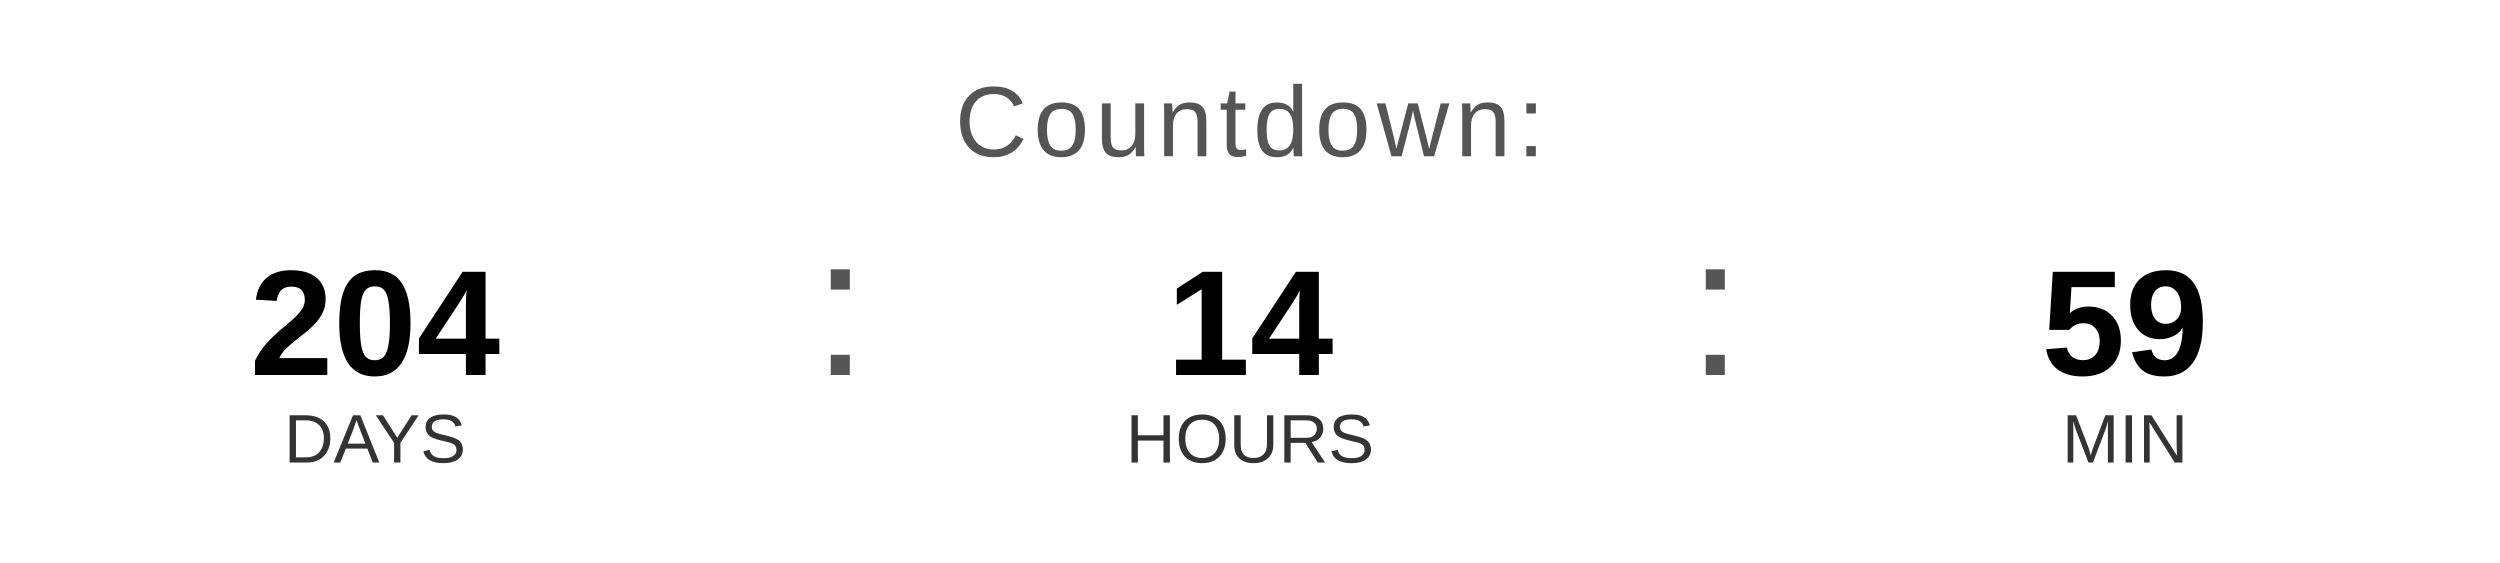
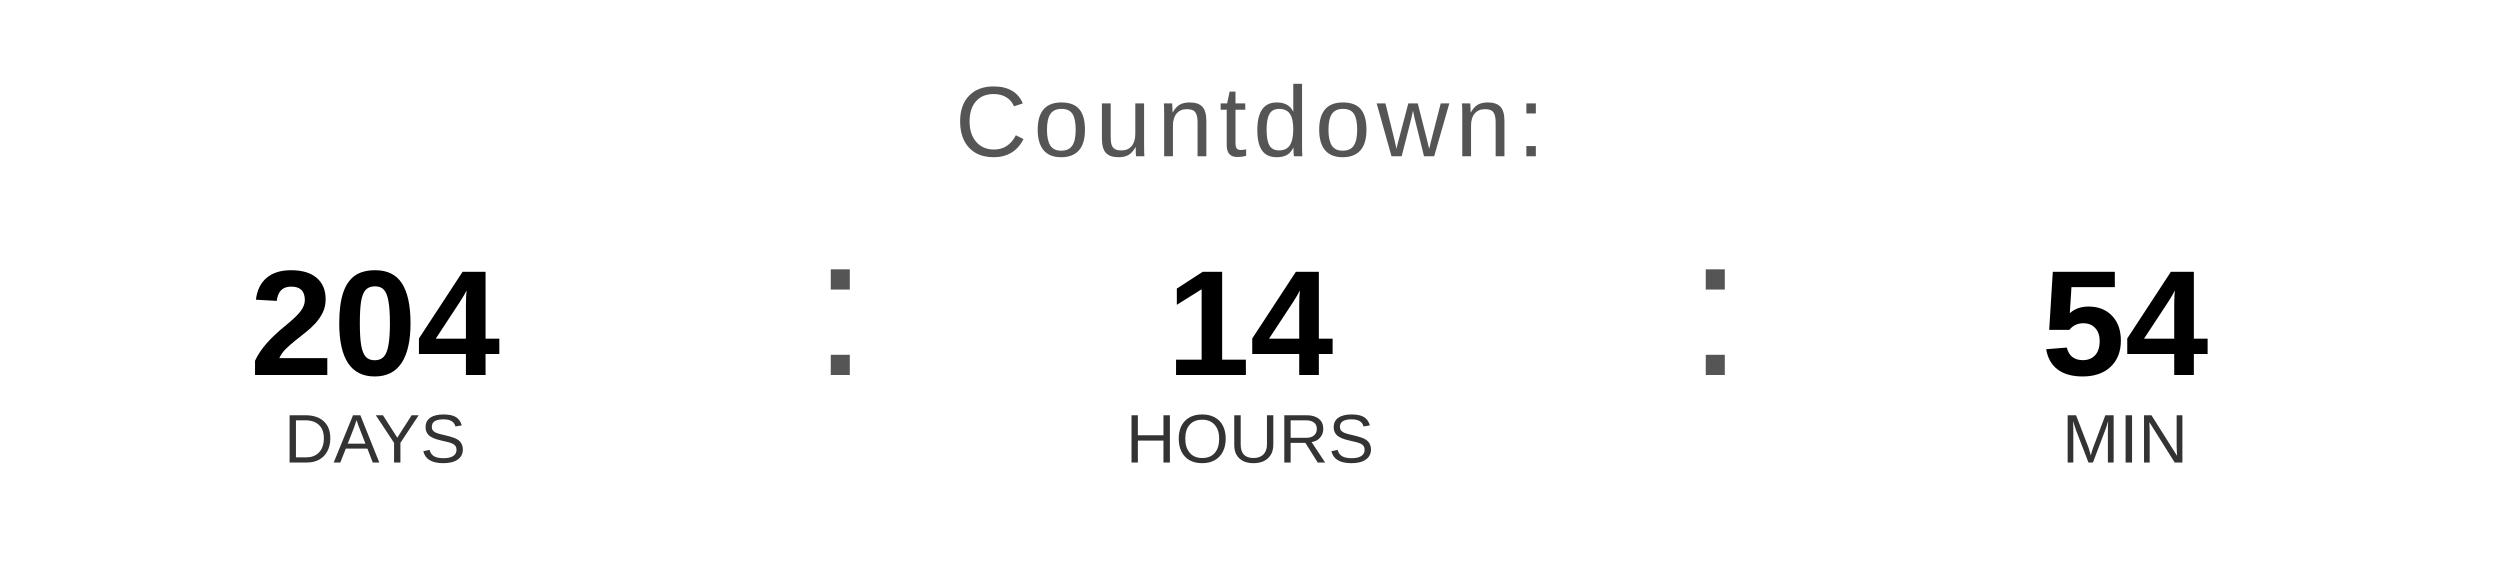
<svg xmlns="http://www.w3.org/2000/svg" width="400" height="90" viewBox="0 0 400 90">
  <text x="200" y="25" font-family="Arial, Helvetica, sans-serif" font-size="16" fill="#555555" text-anchor="middle" letter-spacing="1">
    Countdown:
  </text>
  <text x="60" y="60" font-family="Arial, Helvetica, sans-serif" font-size="24" font-weight="bold" fill="#000000" text-anchor="middle">204</text>
  <text x="60" y="74" font-family="Arial, Helvetica, sans-serif" font-size="11" fill="#333333" text-anchor="middle">DAYS</text>
  <text x="130" y="60" font-family="Arial, sans-serif" font-size="32" fill="#555555">:</text>
  <text x="200" y="60" font-family="Arial, Helvetica, sans-serif" font-size="24" font-weight="bold" fill="#000000" text-anchor="middle">14</text>
  <text x="200" y="74" font-family="Arial, Helvetica, sans-serif" font-size="11" fill="#333333" text-anchor="middle">HOURS</text>
  <text x="270" y="60" font-family="Arial, sans-serif" font-size="32" fill="#555555">:</text>
-   <text x="340" y="60" font-family="Arial, Helvetica, sans-serif" font-size="24" font-weight="bold" fill="#000000" text-anchor="middle">59</text>
+   <text x="340" y="60" font-family="Arial, Helvetica, sans-serif" font-size="24" font-weight="bold" fill="#000000" text-anchor="middle">54</text>
  <text x="340" y="74" font-family="Arial, Helvetica, sans-serif" font-size="11" fill="#333333" text-anchor="middle">MIN</text>
</svg>
